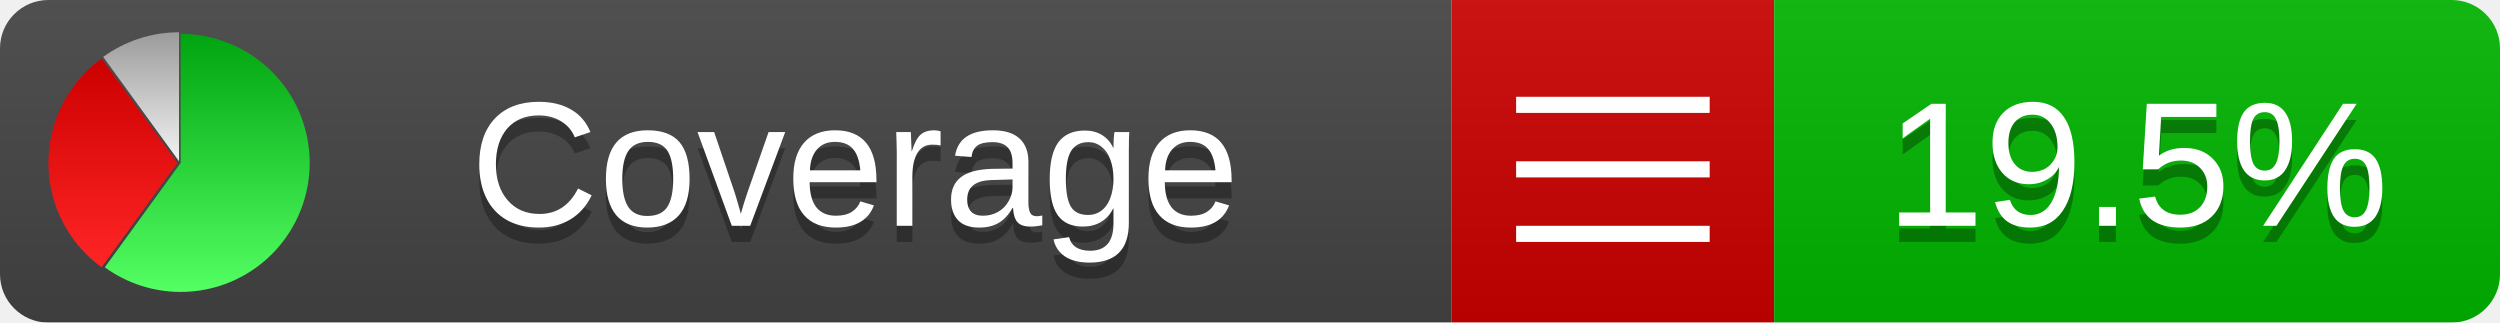
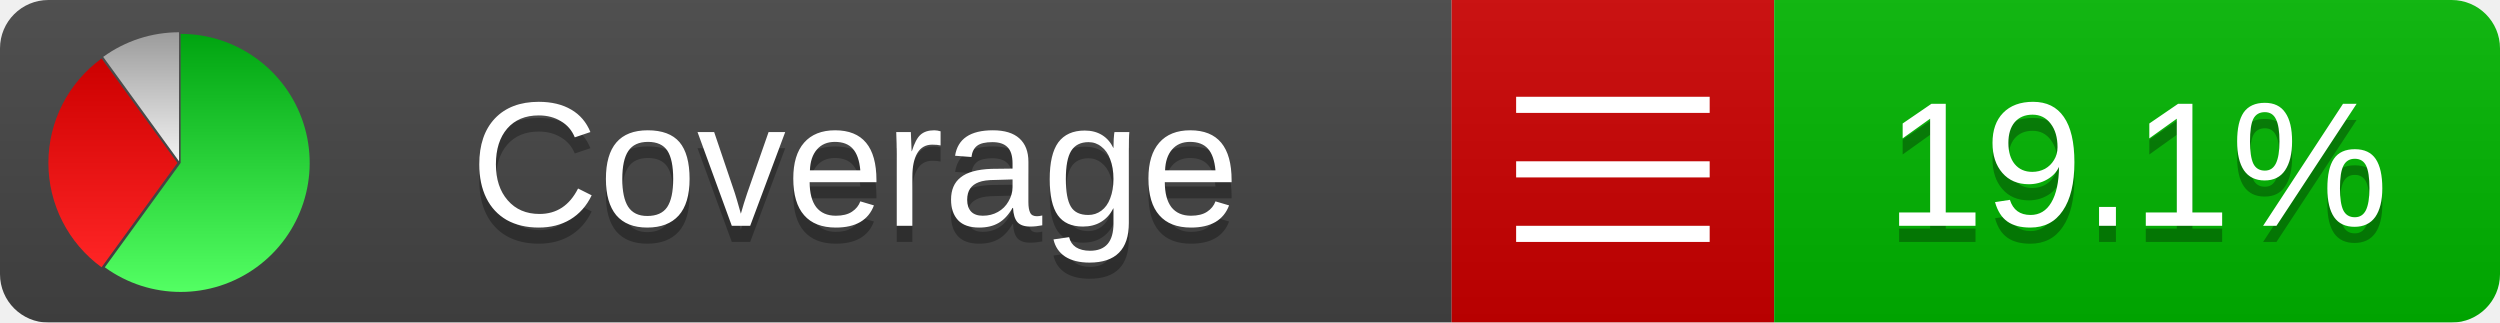
<svg xmlns="http://www.w3.org/2000/svg" xmlns:xlink="http://www.w3.org/1999/xlink" width="155" height="20">
  <style type="text/css">
          
            @keyframes fadeout {
              0 % { visibility: visible; opacity: 1; }
              40% { visibility: visible; opacity: 1; }
              50% { visibility: hidden; opacity: 0; }
              90% { visibility: hidden; opacity: 0; }
              100% { visibility: visible; opacity: 1; }
            }
            @keyframes fadein {
              0% { visibility: hidden; opacity: 0; }
              40% { visibility: hidden; opacity: 0; }
              50% { visibility: visible; opacity: 1; }
              90% { visibility: visible; opacity: 1; }
              100% { visibility: hidden; opacity: 0; }
            }
            .linecoverage {
                animation-duration: 10s;
                animation-name: fadeout;
                animation-iteration-count: infinite;
            }
            .branchcoverage {
                animation-duration: 10s;
                animation-name: fadein;
                animation-iteration-count: infinite;
            }
          
    </style>
  <defs>
    <linearGradient id="gradient" x2="0" y2="100%">
      <stop offset="0" stop-color="#bbb" stop-opacity=".1" />
      <stop offset="1" stop-opacity=".1" />
    </linearGradient>
    <linearGradient id="green" x2="0" y2="100%">
      <stop offset="0" stop-color="#00A410" />
      <stop offset="1" stop-color="#53FF63" />
    </linearGradient>
    <linearGradient id="red" x2="0" y2="100%">
      <stop offset="0" stop-color="#C00" />
      <stop offset="1" stop-color="#FF2525" />
    </linearGradient>
    <linearGradient id="gray" x2="0" y2="100%">
      <stop offset="0" stop-color="#9B9B9B" />
      <stop offset="1" stop-color="#F3F3F3" />
    </linearGradient>
    <mask id="mask">
      <rect width="155" height="20" rx="3" fill="#fff" />
    </mask>
    <g id="icon">
      <path style="fill:url(#green);" d="M205,202.5 l0,-200 a200,200 0 1,1 -117.558,361.803 z" />
      <path style="fill:url(#red);" d="M200,202.5 l-117.558,161.803 a200,200 0 0,1 0,-323.607 z" />
      <path style="fill:url(#gray);" d="M202.5,200 l-117.558,-161.803 a200,200 0 0,1 117.558,-38.196 z" />
    </g>
  </defs>
  <g mask="url(#mask)">
    <rect x="0" y="0" width="90" height="20" fill="#444" />
    <rect x="90" y="0" width="20" height="20" fill="#c00" />
    <rect x="110" y="0" width="45" height="20" fill="#00B600" />
    <rect x="0" y="0" width="155" height="20" fill="url(#gradient)" />
  </g>
  <g>
    <path class="" stroke="#fff" d="M94 6.5 h12 M94 10.5 h12 M94 14.5 h12" />
  </g>
  <g fill="#fff" text-anchor="middle" font-family="Verdana,Arial,Geneva,sans-serif" font-size="11">
    <a xlink:href="https://github.com/danielpalme/ReportGenerator" target="_top">
      <use xlink:href="#icon" transform="translate(3,2) scale(.04)" />
    </a>
    <text x="53" y="15" fill="#010101" fill-opacity=".3">Coverage</text>
    <text x="53" y="14" fill="#fff">Coverage</text>
-     <text class="" x="132.5" y="15" fill="#010101" fill-opacity=".3">19.5%</text>
-     <text class="" x="132.5" y="14">19.5%</text>
+     <text class="" x="132.5" y="15" fill="#010101" fill-opacity=".3">19.1%</text>
+     <text class="" x="132.5" y="14">19.1%</text>
  </g>
  <g>
    <rect class="" x="90" y="0" width="65" height="20" fill-opacity="0" />
  </g>
</svg>
